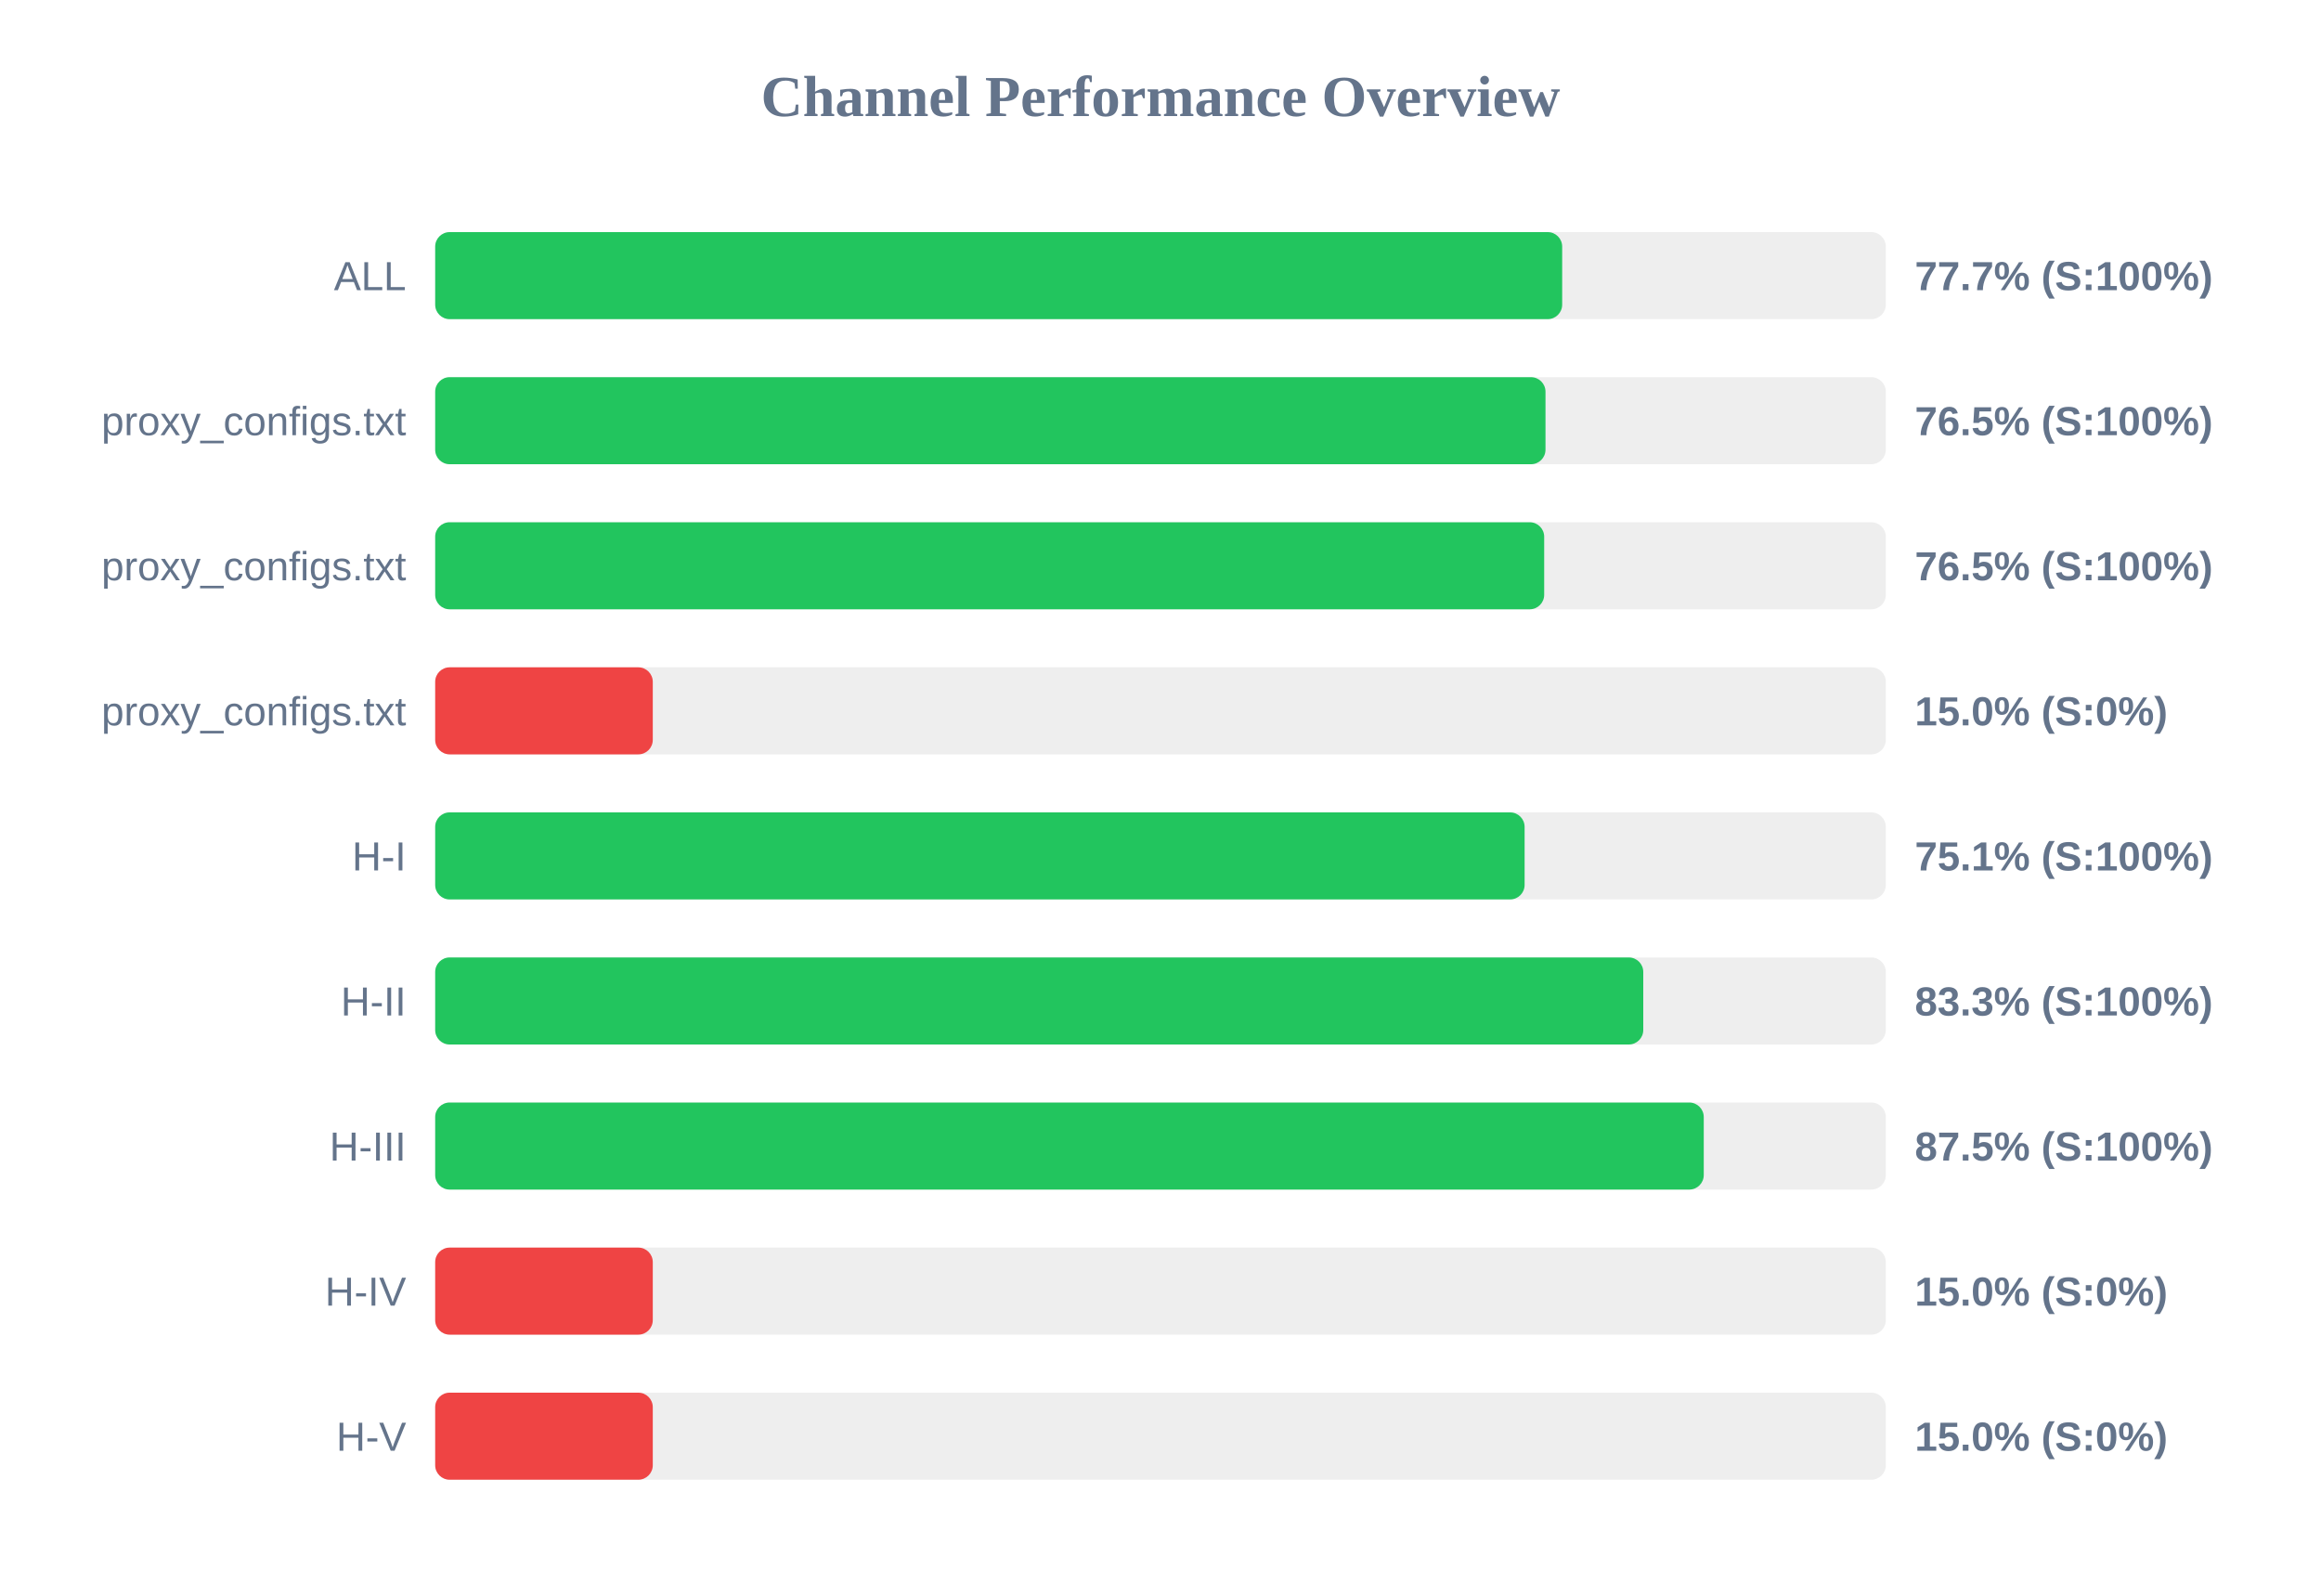
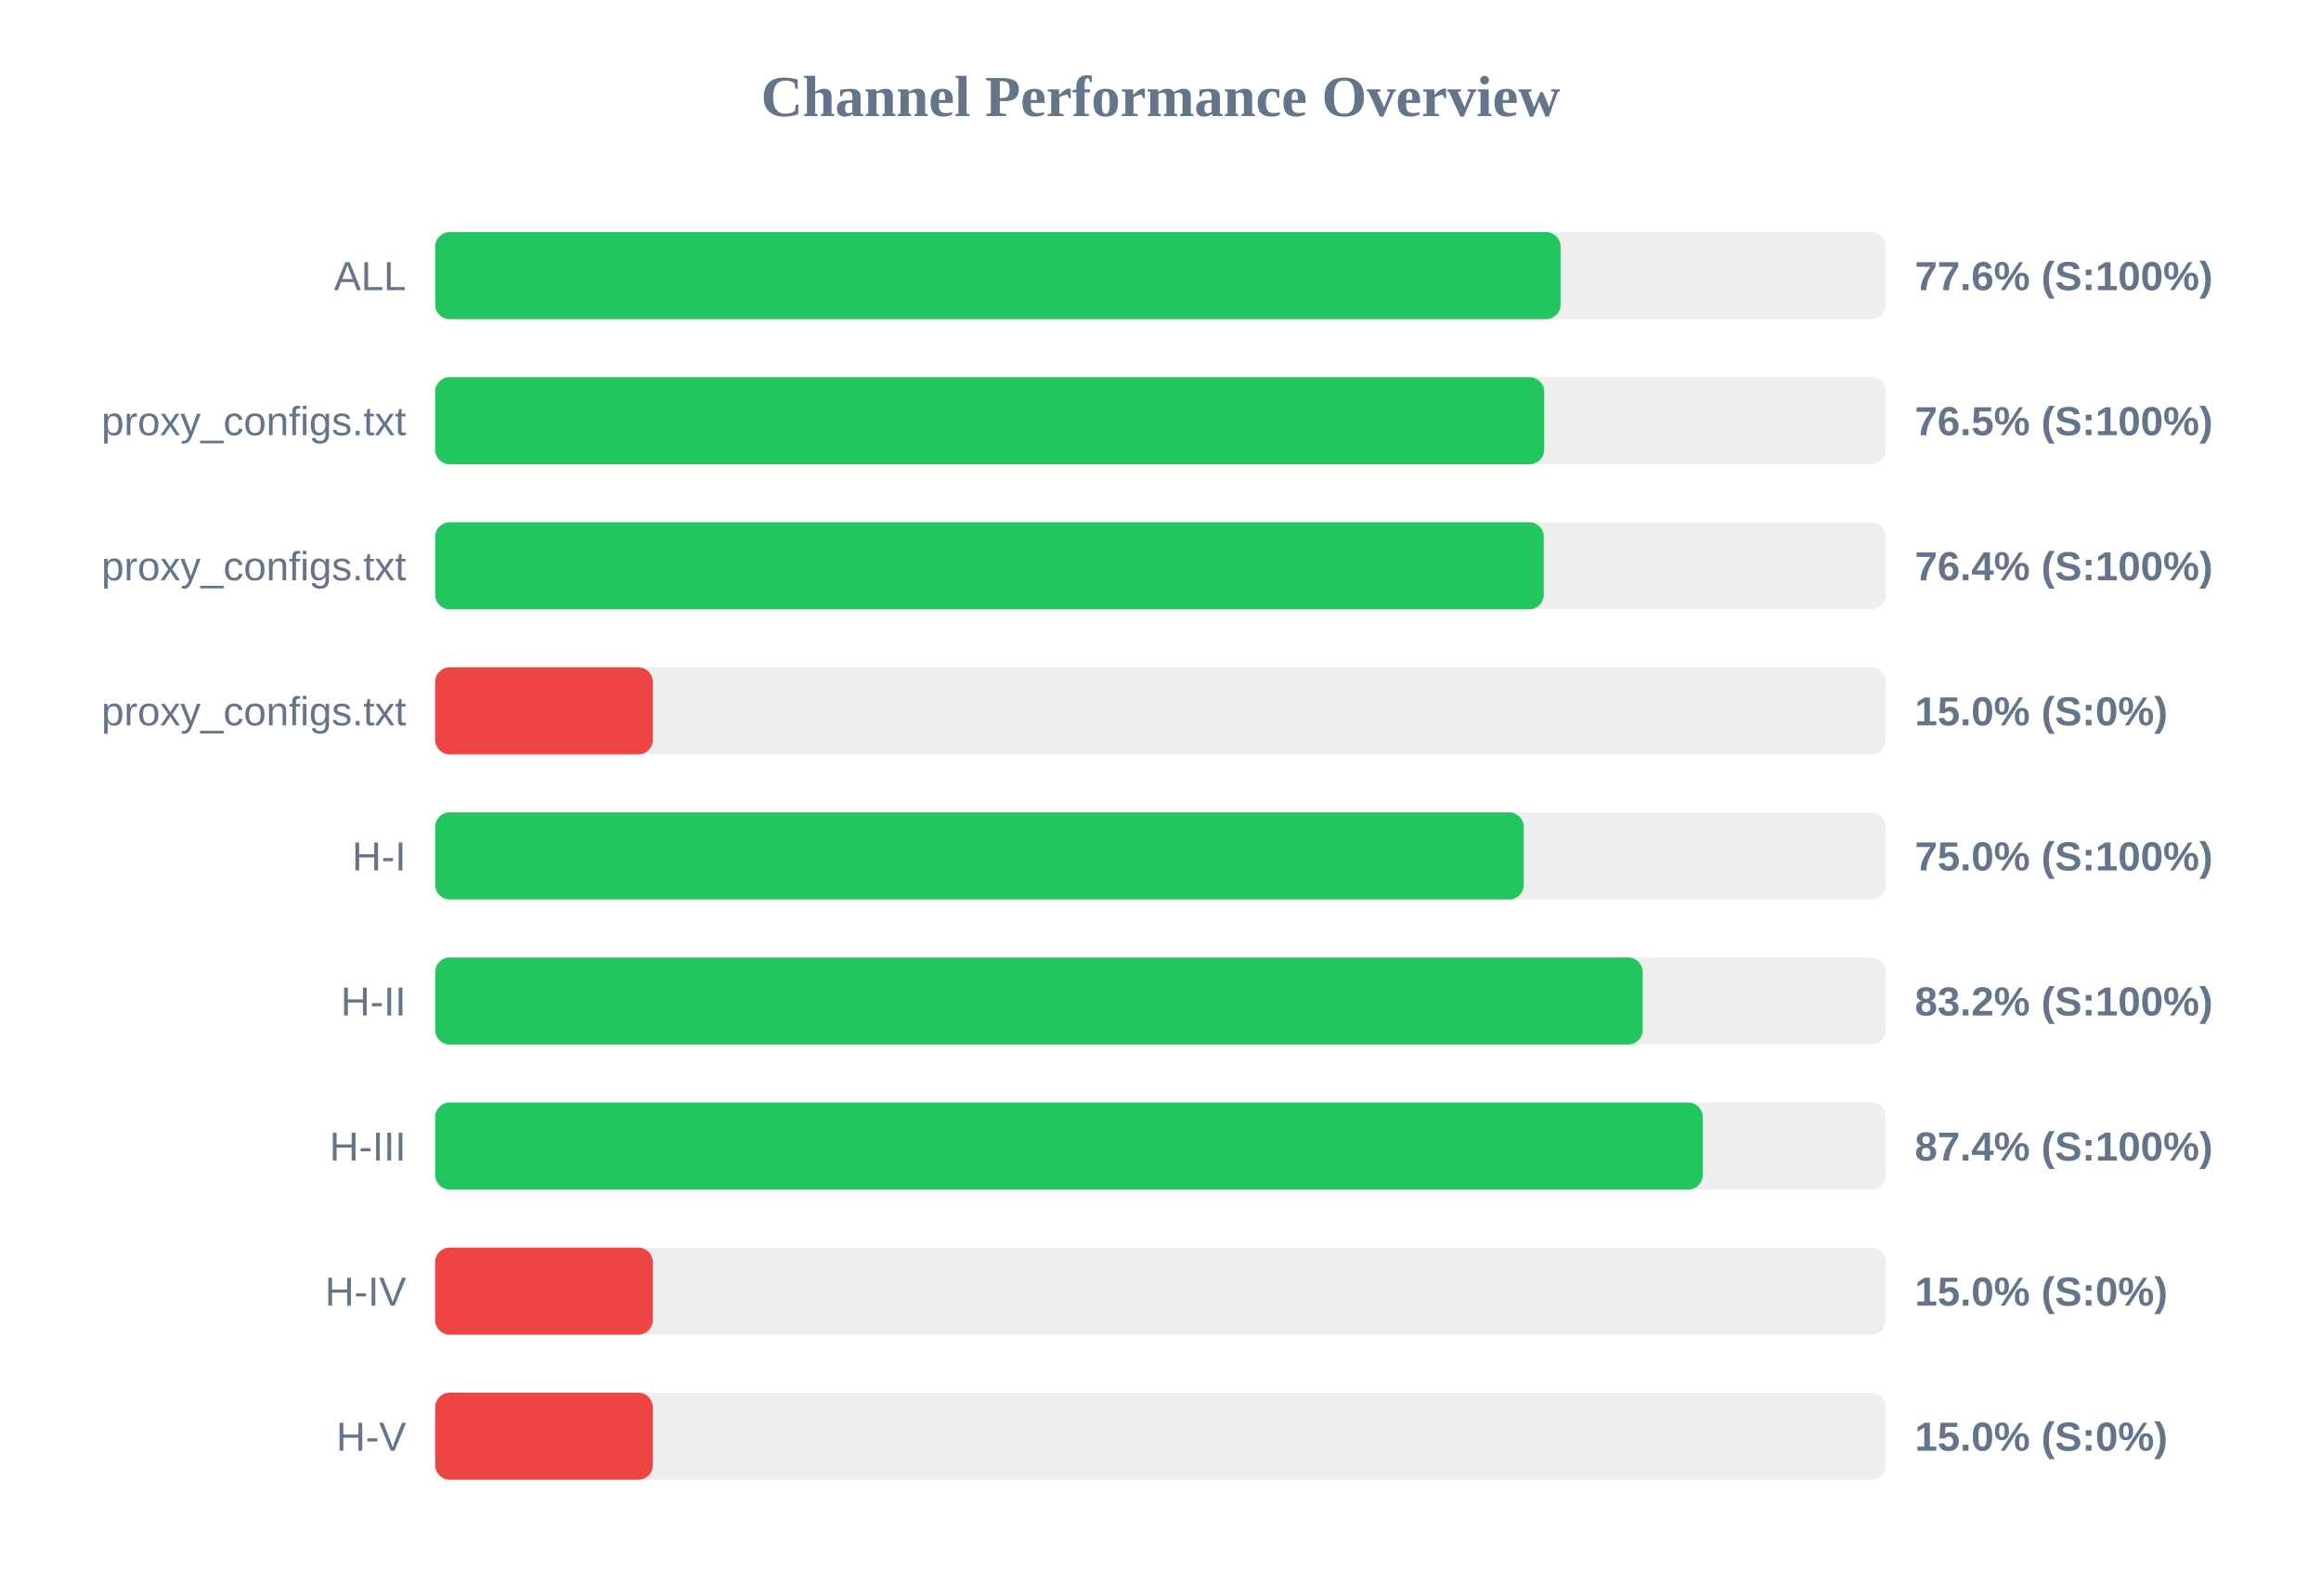
<svg xmlns="http://www.w3.org/2000/svg" width="800" height="550" version="1.1">
  <style>
        .row { font: 14px Arial; fill: #64748b; }
        .score { font: bold 14px Arial; fill: #64748b; }
    </style>
  <text x="400" y="40" text-anchor="middle" font-size="20px" font-weight="bold" fill="#64748b">Channel Performance Overview</text>
  <rect x="150" y="80" width="500" height="30" fill="#eee" rx="5" />
-   <rect x="150" y="80" width="388.45" height="30" fill="#22c55e" rx="5" />
+   <rect x="150" y="80" width="387.9" height="30" fill="#22c55e" rx="5" />
  <text x="140" y="100" text-anchor="end" class="row">ALL</text>
-   <text x="660" y="100" text-anchor="start" class="score">77.7% (S:100%)</text>
+   <text x="660" y="100" text-anchor="start" class="score">77.6% (S:100%)</text>
  <rect x="150" y="130" width="500" height="30" fill="#eee" rx="5" />
-   <rect x="150" y="130" width="382.7" height="30" fill="#22c55e" rx="5" />
+   <rect x="150" y="130" width="382.25" height="30" fill="#22c55e" rx="5" />
  <text x="140" y="150" text-anchor="end" class="row">proxy_configs.txt</text>
  <text x="660" y="150" text-anchor="start" class="score">76.5% (S:100%)</text>
  <rect x="150" y="180" width="500" height="30" fill="#eee" rx="5" />
-   <rect x="150" y="180" width="382.25" height="30" fill="#22c55e" rx="5" />
+   <rect x="150" y="180" width="382.1" height="30" fill="#22c55e" rx="5" />
  <text x="140" y="200" text-anchor="end" class="row">proxy_configs.txt</text>
-   <text x="660" y="200" text-anchor="start" class="score">76.5% (S:100%)</text>
+   <text x="660" y="200" text-anchor="start" class="score">76.4% (S:100%)</text>
  <rect x="150" y="230" width="500" height="30" fill="#eee" rx="5" />
  <rect x="150" y="230" width="75.0" height="30" fill="#ef4444" rx="5" />
  <text x="140" y="250" text-anchor="end" class="row">proxy_configs.txt</text>
  <text x="660" y="250" text-anchor="start" class="score">15.0% (S:0%)</text>
  <rect x="150" y="280" width="500" height="30" fill="#eee" rx="5" />
-   <rect x="150" y="280" width="375.5" height="30" fill="#22c55e" rx="5" />
+   <rect x="150" y="280" width="375.2" height="30" fill="#22c55e" rx="5" />
  <text x="140" y="300" text-anchor="end" class="row">H-I</text>
-   <text x="660" y="300" text-anchor="start" class="score">75.1% (S:100%)</text>
+   <text x="660" y="300" text-anchor="start" class="score">75.0% (S:100%)</text>
  <rect x="150" y="330" width="500" height="30" fill="#eee" rx="5" />
-   <rect x="150" y="330" width="416.4" height="30" fill="#22c55e" rx="5" />
+   <rect x="150" y="330" width="416.2" height="30" fill="#22c55e" rx="5" />
  <text x="140" y="350" text-anchor="end" class="row">H-II</text>
-   <text x="660" y="350" text-anchor="start" class="score">83.3% (S:100%)</text>
+   <text x="660" y="350" text-anchor="start" class="score">83.2% (S:100%)</text>
  <rect x="150" y="380" width="500" height="30" fill="#eee" rx="5" />
-   <rect x="150" y="380" width="437.25" height="30" fill="#22c55e" rx="5" />
+   <rect x="150" y="380" width="436.9" height="30" fill="#22c55e" rx="5" />
  <text x="140" y="400" text-anchor="end" class="row">H-III</text>
-   <text x="660" y="400" text-anchor="start" class="score">87.5% (S:100%)</text>
+   <text x="660" y="400" text-anchor="start" class="score">87.4% (S:100%)</text>
  <rect x="150" y="430" width="500" height="30" fill="#eee" rx="5" />
  <rect x="150" y="430" width="75.0" height="30" fill="#ef4444" rx="5" />
  <text x="140" y="450" text-anchor="end" class="row">H-IV</text>
  <text x="660" y="450" text-anchor="start" class="score">15.0% (S:0%)</text>
  <rect x="150" y="480" width="500" height="30" fill="#eee" rx="5" />
  <rect x="150" y="480" width="75.0" height="30" fill="#ef4444" rx="5" />
  <text x="140" y="500" text-anchor="end" class="row">H-V</text>
  <text x="660" y="500" text-anchor="start" class="score">15.0% (S:0%)</text>
</svg>
